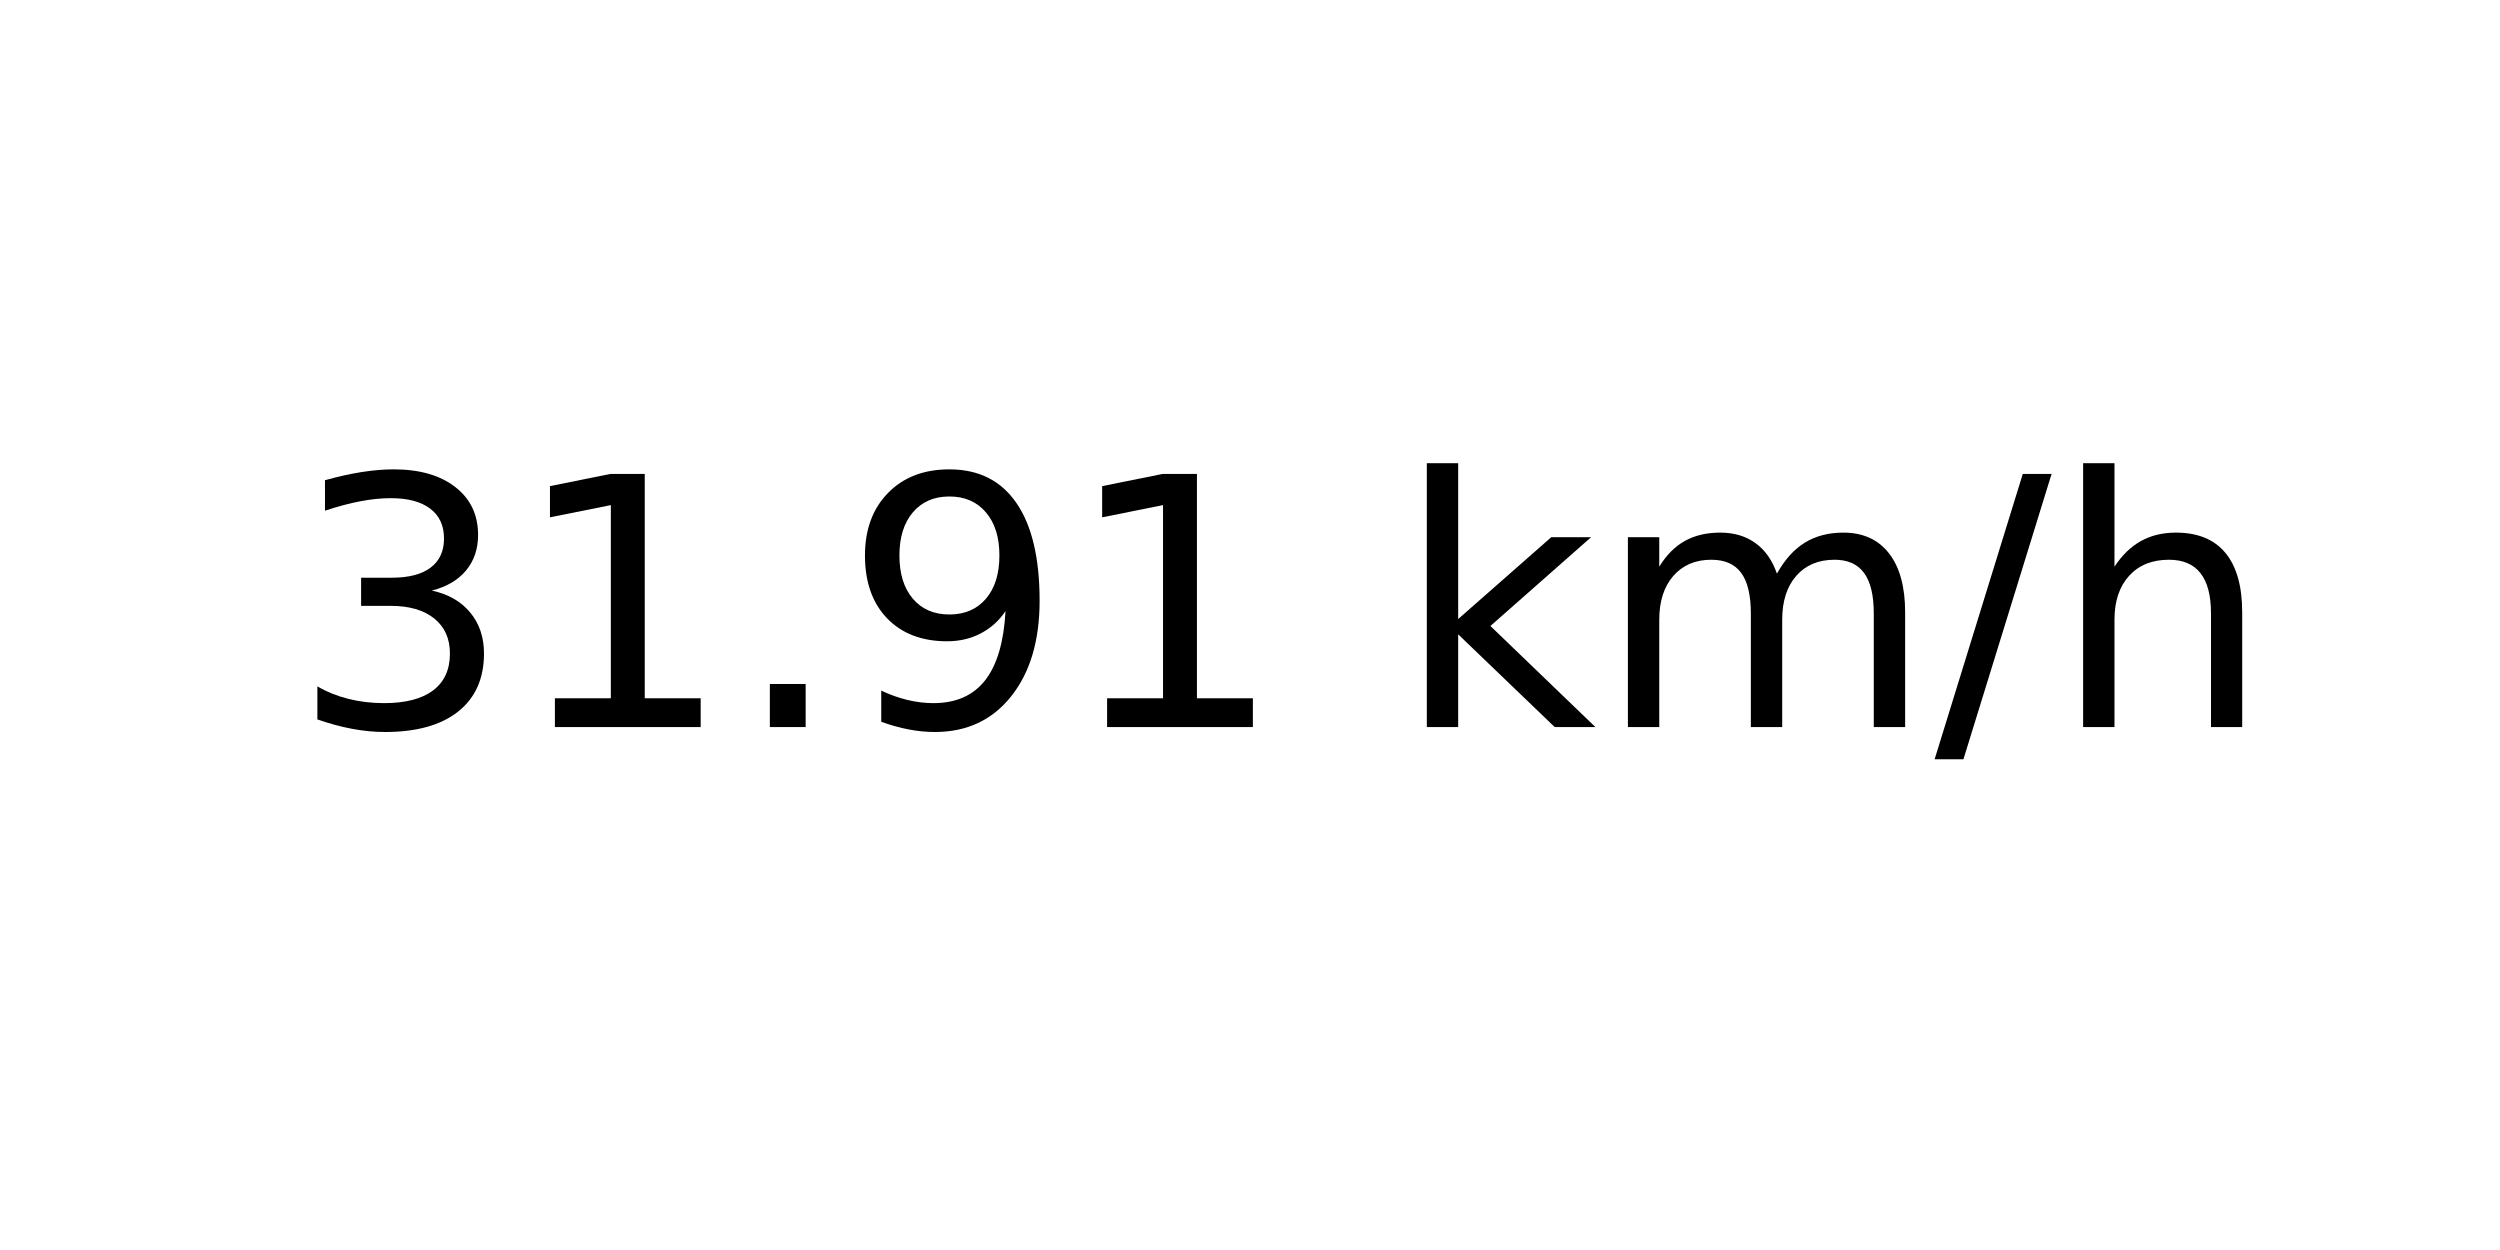
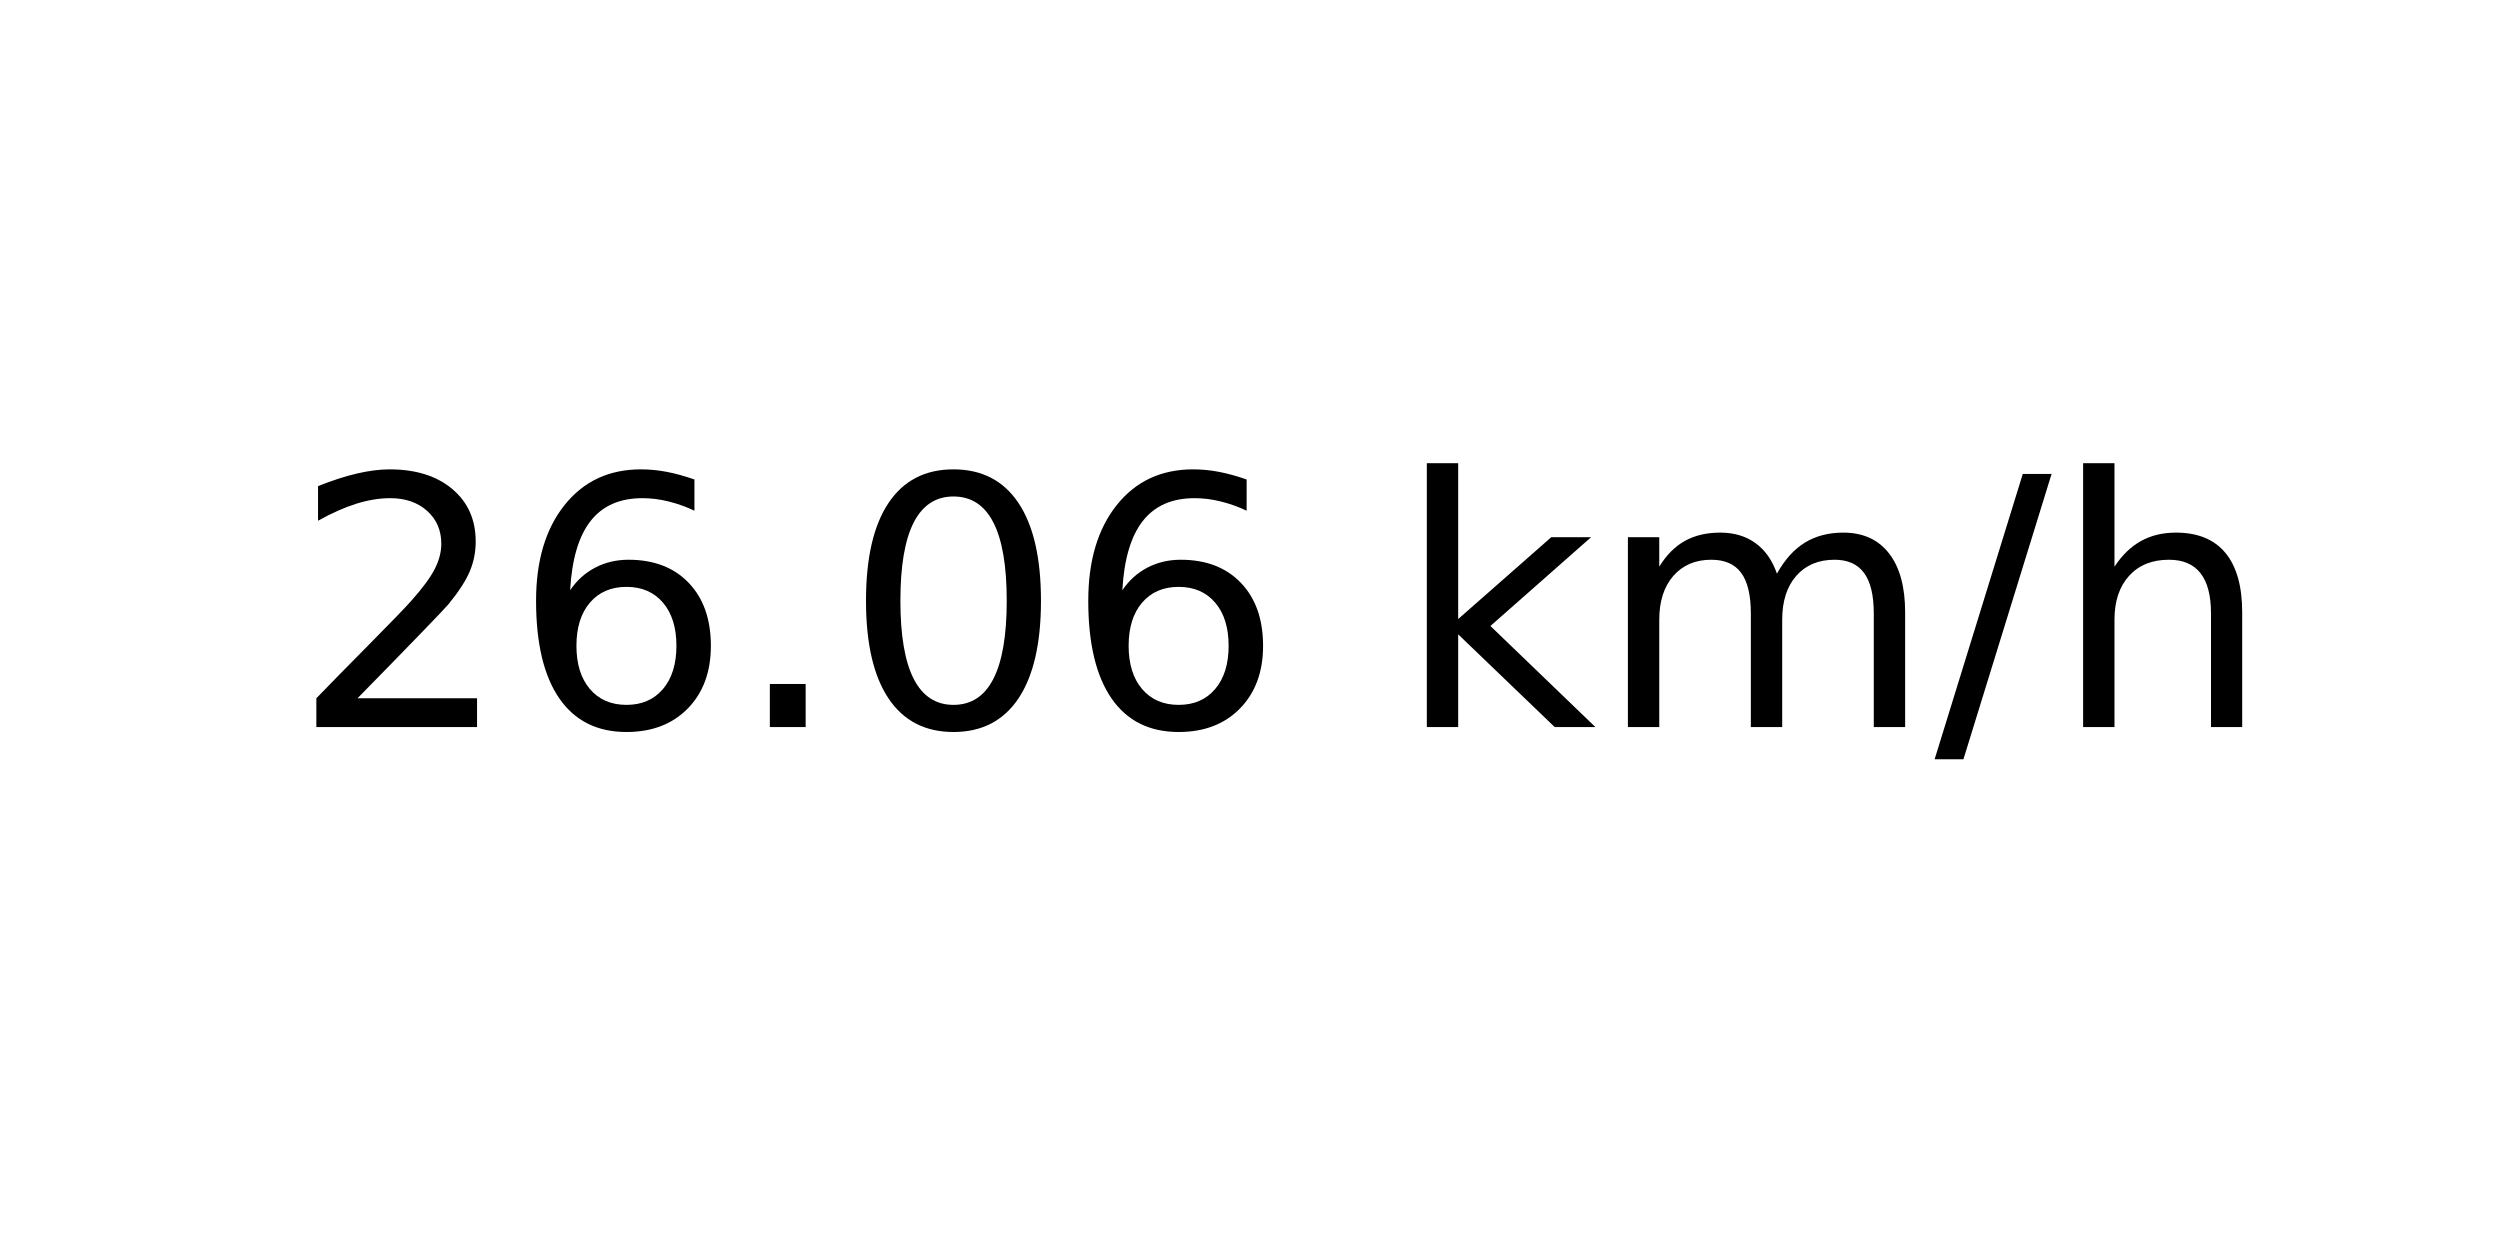
<svg xmlns="http://www.w3.org/2000/svg" xmlns:xlink="http://www.w3.org/1999/xlink" width="72pt" height="36pt" viewBox="0 0 72 36" version="1.1">
  <defs>
    <style type="text/css">*{stroke-linejoin: round; stroke-linecap: butt}</style>
  </defs>
  <g id="figure_1">
    <g id="axes_1">
      <g id="text_1">
        <g transform="translate(8.378125 20.93937) scale(0.1 -0.1)">
          <defs>
-             <path id="DejaVuSans-33" d="M 2597 2516  Q 3050 2419 3304 2112  Q 3559 1806 3559 1356  Q 3559 666 3084 287  Q 2609 -91 1734 -91  Q 1441 -91 1130 -33  Q 819 25 488 141  L 488 750  Q 750 597 1062 519  Q 1375 441 1716 441  Q 2309 441 2620 675  Q 2931 909 2931 1356  Q 2931 1769 2642 2001  Q 2353 2234 1838 2234  L 1294 2234  L 1294 2753  L 1863 2753  Q 2328 2753 2575 2939  Q 2822 3125 2822 3475  Q 2822 3834 2567 4026  Q 2313 4219 1838 4219  Q 1578 4219 1281 4162  Q 984 4106 628 3988  L 628 4550  Q 988 4650 1302 4700  Q 1616 4750 1894 4750  Q 2613 4750 3031 4423  Q 3450 4097 3450 3541  Q 3450 3153 3228 2886  Q 3006 2619 2597 2516  z " transform="scale(0.015625)" />
-             <path id="DejaVuSans-31" d="M 794 531  L 1825 531  L 1825 4091  L 703 3866  L 703 4441  L 1819 4666  L 2450 4666  L 2450 531  L 3481 531  L 3481 0  L 794 0  L 794 531  z " transform="scale(0.015625)" />
+             <path id="DejaVuSans-32" d="M 1228 531  L 3431 531  L 3431 0  L 469 0  L 469 531  Q 828 903 1448 1529  Q 2069 2156 2228 2338  Q 2531 2678 2651 2914  Q 2772 3150 2772 3378  Q 2772 3750 2511 3984  Q 2250 4219 1831 4219  Q 1534 4219 1204 4116  Q 875 4013 500 3803  L 500 4441  Q 881 4594 1212 4672  Q 1544 4750 1819 4750  Q 2544 4750 2975 4387  Q 3406 4025 3406 3419  Q 3406 3131 3298 2873  Q 3191 2616 2906 2266  Q 2828 2175 2409 1742  Q 1991 1309 1228 531  z " transform="scale(0.015625)" />
+             <path id="DejaVuSans-36" d="M 2113 2584  Q 1688 2584 1439 2293  Q 1191 2003 1191 1497  Q 1191 994 1439 701  Q 1688 409 2113 409  Q 2538 409 2786 701  Q 3034 994 3034 1497  Q 3034 2003 2786 2293  Q 2538 2584 2113 2584  z M 3366 4563  L 3366 3988  Q 3128 4100 2886 4159  Q 2644 4219 2406 4219  Q 1781 4219 1451 3797  Q 1122 3375 1075 2522  Q 1259 2794 1537 2939  Q 1816 3084 2150 3084  Q 2853 3084 3261 2657  Q 3669 2231 3669 1497  Q 3669 778 3244 343  Q 2819 -91 2113 -91  Q 1303 -91 875 529  Q 447 1150 447 2328  Q 447 3434 972 4092  Q 1497 4750 2381 4750  Q 2619 4750 2861 4703  Q 3103 4656 3366 4563  z " transform="scale(0.015625)" />
            <path id="DejaVuSans-2e" d="M 684 794  L 1344 794  L 1344 0  L 684 0  L 684 794  z " transform="scale(0.015625)" />
-             <path id="DejaVuSans-39" d="M 703 97  L 703 672  Q 941 559 1184 500  Q 1428 441 1663 441  Q 2288 441 2617 861  Q 2947 1281 2994 2138  Q 2813 1869 2534 1725  Q 2256 1581 1919 1581  Q 1219 1581 811 2004  Q 403 2428 403 3163  Q 403 3881 828 4315  Q 1253 4750 1959 4750  Q 2769 4750 3195 4129  Q 3622 3509 3622 2328  Q 3622 1225 3098 567  Q 2575 -91 1691 -91  Q 1453 -91 1209 -44  Q 966 3 703 97  z M 1959 2075  Q 2384 2075 2632 2365  Q 2881 2656 2881 3163  Q 2881 3666 2632 3958  Q 2384 4250 1959 4250  Q 1534 4250 1286 3958  Q 1038 3666 1038 3163  Q 1038 2656 1286 2365  Q 1534 2075 1959 2075  z " transform="scale(0.015625)" />
+             <path id="DejaVuSans-30" d="M 2034 4250  Q 1547 4250 1301 3770  Q 1056 3291 1056 2328  Q 1056 1369 1301 889  Q 1547 409 2034 409  Q 2525 409 2770 889  Q 3016 1369 3016 2328  Q 3016 3291 2770 3770  Q 2525 4250 2034 4250  z M 2034 4750  Q 2819 4750 3233 4129  Q 3647 3509 3647 2328  Q 3647 1150 3233 529  Q 2819 -91 2034 -91  Q 1250 -91 836 529  Q 422 1150 422 2328  Q 422 3509 836 4129  Q 1250 4750 2034 4750  z " transform="scale(0.015625)" />
            <path id="DejaVuSans-20" transform="scale(0.015625)" />
            <path id="DejaVuSans-6b" d="M 581 4863  L 1159 4863  L 1159 1991  L 2875 3500  L 3609 3500  L 1753 1863  L 3688 0  L 2938 0  L 1159 1709  L 1159 0  L 581 0  L 581 4863  z " transform="scale(0.015625)" />
            <path id="DejaVuSans-6d" d="M 3328 2828  Q 3544 3216 3844 3400  Q 4144 3584 4550 3584  Q 5097 3584 5394 3201  Q 5691 2819 5691 2113  L 5691 0  L 5113 0  L 5113 2094  Q 5113 2597 4934 2840  Q 4756 3084 4391 3084  Q 3944 3084 3684 2787  Q 3425 2491 3425 1978  L 3425 0  L 2847 0  L 2847 2094  Q 2847 2600 2669 2842  Q 2491 3084 2119 3084  Q 1678 3084 1418 2786  Q 1159 2488 1159 1978  L 1159 0  L 581 0  L 581 3500  L 1159 3500  L 1159 2956  Q 1356 3278 1631 3431  Q 1906 3584 2284 3584  Q 2666 3584 2933 3390  Q 3200 3197 3328 2828  z " transform="scale(0.015625)" />
            <path id="DejaVuSans-2f" d="M 1625 4666  L 2156 4666  L 531 -594  L 0 -594  L 1625 4666  z " transform="scale(0.015625)" />
            <path id="DejaVuSans-68" d="M 3513 2113  L 3513 0  L 2938 0  L 2938 2094  Q 2938 2591 2744 2837  Q 2550 3084 2163 3084  Q 1697 3084 1428 2787  Q 1159 2491 1159 1978  L 1159 0  L 581 0  L 581 4863  L 1159 4863  L 1159 2956  Q 1366 3272 1645 3428  Q 1925 3584 2291 3584  Q 2894 3584 3203 3211  Q 3513 2838 3513 2113  z " transform="scale(0.015625)" />
          </defs>
-           <use xlink:href="#DejaVuSans-33" />
-           <use xlink:href="#DejaVuSans-31" x="63.623" />
+           <use xlink:href="#DejaVuSans-32" />
+           <use xlink:href="#DejaVuSans-36" x="63.623" />
          <use xlink:href="#DejaVuSans-2e" x="127.246" />
-           <use xlink:href="#DejaVuSans-39" x="159.033" />
-           <use xlink:href="#DejaVuSans-31" x="222.656" />
+           <use xlink:href="#DejaVuSans-30" x="159.033" />
+           <use xlink:href="#DejaVuSans-36" x="222.656" />
          <use xlink:href="#DejaVuSans-20" x="286.279" />
          <use xlink:href="#DejaVuSans-6b" x="318.066" />
          <use xlink:href="#DejaVuSans-6d" x="375.977" />
          <use xlink:href="#DejaVuSans-2f" x="473.389" />
          <use xlink:href="#DejaVuSans-68" x="507.08" />
        </g>
      </g>
    </g>
  </g>
</svg>
